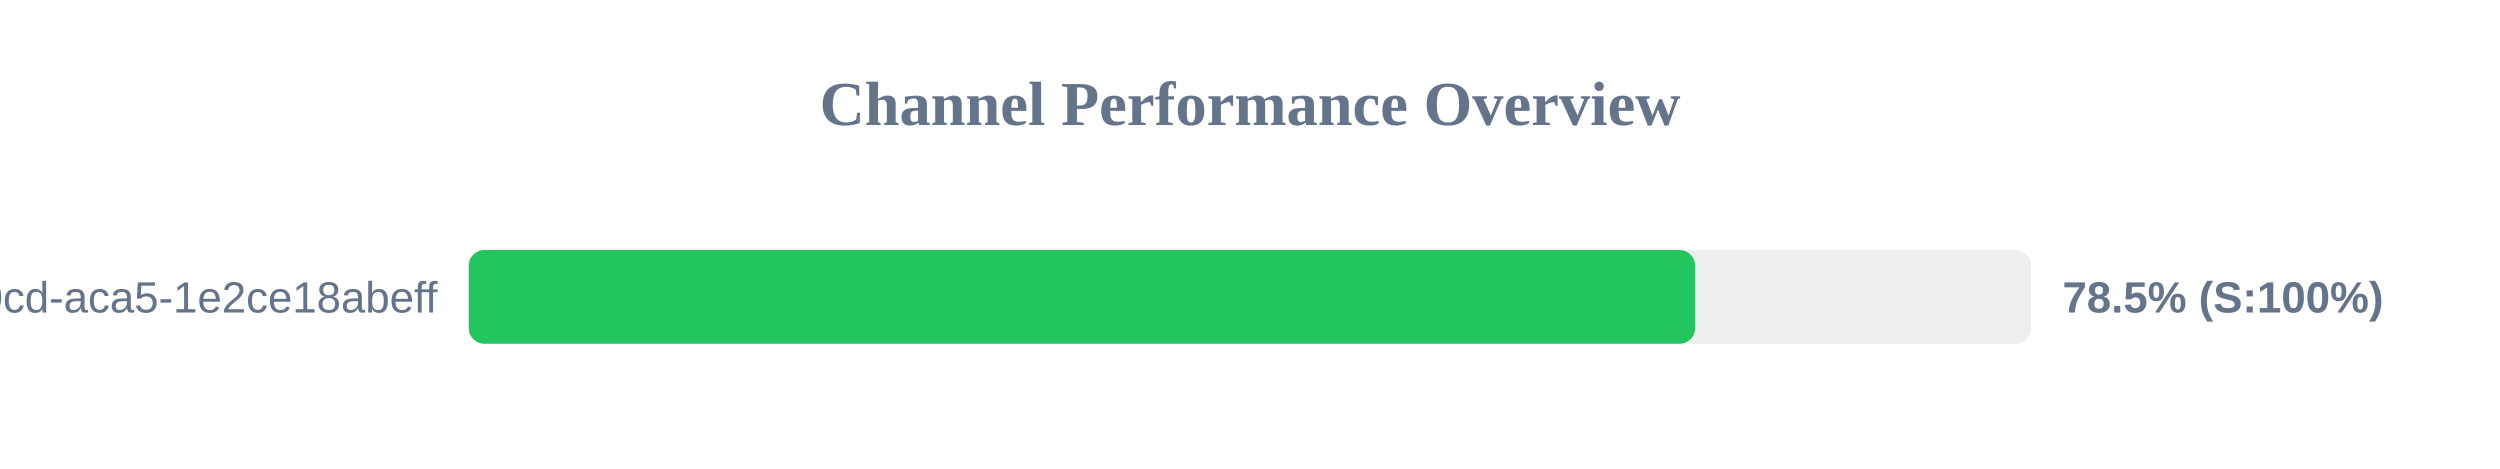
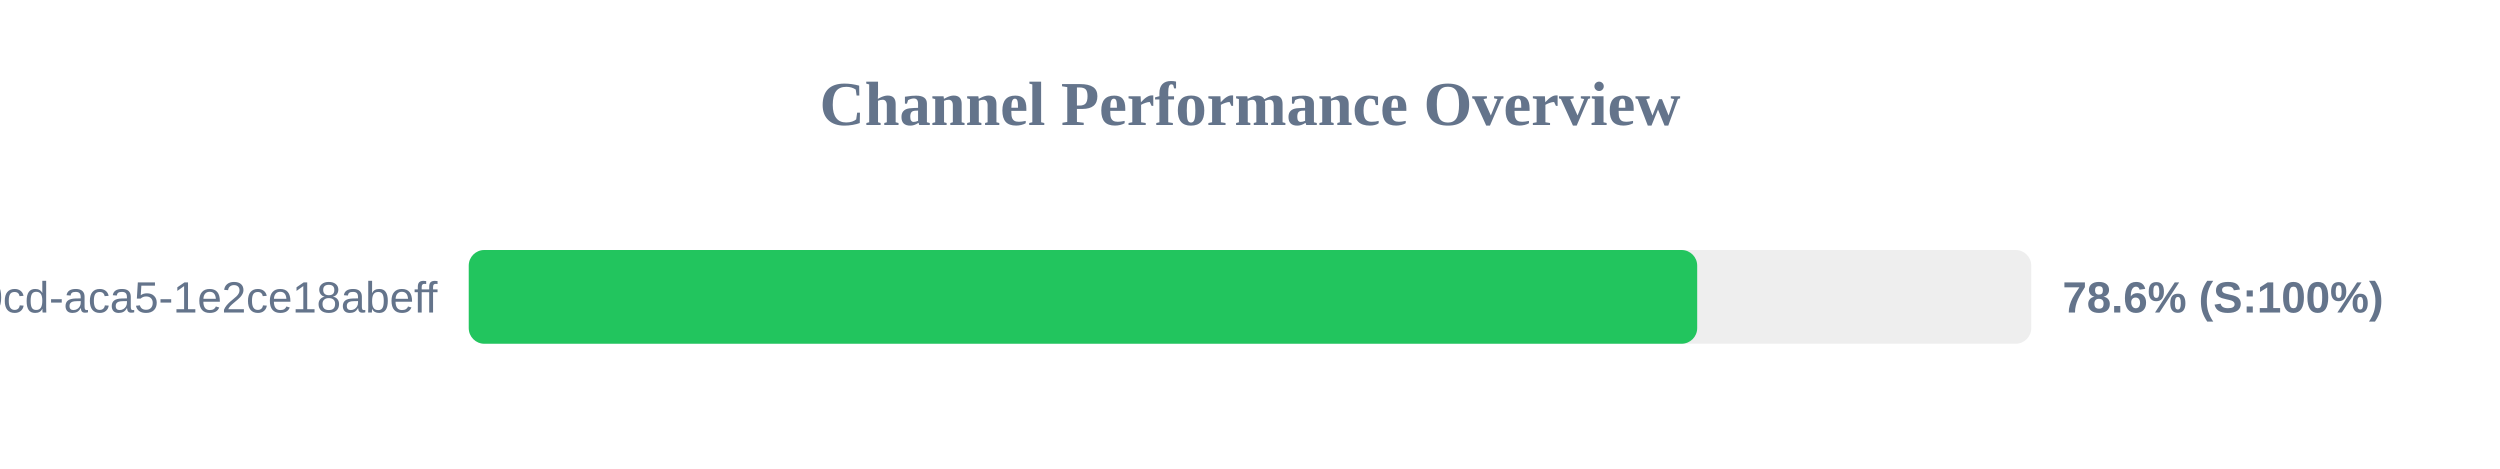
<svg xmlns="http://www.w3.org/2000/svg" width="800" height="150" version="1.1">
  <style>
        .row { font: 14px Arial; fill: #64748b; }
        .score { font: bold 14px Arial; fill: #64748b; }
    </style>
  <text x="400" y="40" text-anchor="middle" font-size="20px" font-weight="bold" fill="#64748b">Channel Performance Overview</text>
  <rect x="150" y="80" width="500" height="30" fill="#eee" rx="5" />
-   <rect x="150" y="80" width="392.45" height="30" fill="#22c55e" rx="5" />
+   <rect x="150" y="80" width="393.1" height="30" fill="#22c55e" rx="5" />
  <text x="140" y="100" text-anchor="end" class="row">?uuid=ebbeef45-0fd8-40cd-aca5-1e2ce18abeff</text>
-   <text x="660" y="100" text-anchor="start" class="score">78.5% (S:100%)</text>
+   <text x="660" y="100" text-anchor="start" class="score">78.6% (S:100%)</text>
</svg>
